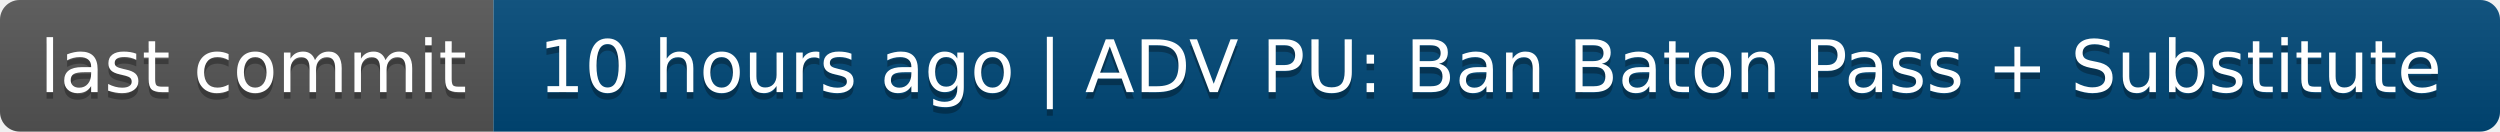
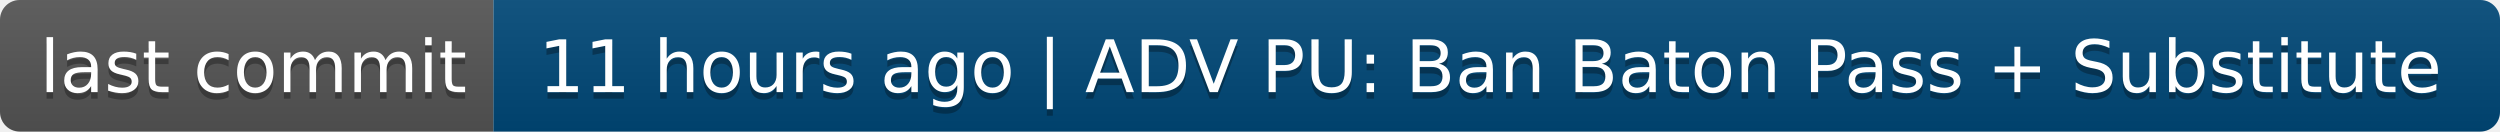
- <svg xmlns="http://www.w3.org/2000/svg" width="380" height="20" role="img" aria-label="last commit: 10 hours ago | ADV PU: Ban Baton Pass + Substitute">
+ <svg xmlns="http://www.w3.org/2000/svg" width="380" height="20" role="img" aria-label="last commit: 11 hours ago | ADV PU: Ban Baton Pass + Substitute">
  <linearGradient id="s" x2="0" y2="100%">
    <stop offset="0" stop-color="#bbb" stop-opacity=".1" />
    <stop offset="1" stop-opacity=".1" />
  </linearGradient>
  <clipPath id="r">
    <rect width="380" height="20" rx="3" fill="#fff" />
  </clipPath>
  <g clip-path="url(#r)">
    <rect width="75" height="20" fill="#555" />
    <rect x="75" width="305" height="20" fill="#004878" />
    <rect width="380" height="20" fill="url(#s)" />
  </g>
  <g fill="#fff" text-anchor="middle" font-family="Verdana,Geneva,DejaVu Sans,sans-serif" text-rendering="geometricPrecision" font-size="110">
    <text aria-hidden="true" x="385" y="150" fill="#010101" fill-opacity=".3" transform="scale(.1)" textLength="650">last commit</text>
    <text x="385" y="140" transform="scale(.1)" fill="#fff" textLength="650">last commit</text>
-     <text aria-hidden="true" x="2265" y="150" fill="#010101" fill-opacity=".3" transform="scale(.1)" textLength="2950">10 hours ago | ADV PU: Ban Baton Pass + Substitute</text>
-     <text x="2265" y="140" transform="scale(.1)" fill="#fff" textLength="2950">10 hours ago | ADV PU: Ban Baton Pass + Substitute</text>
+     <text aria-hidden="true" x="2265" y="150" fill="#010101" fill-opacity=".3" transform="scale(.1)" textLength="2950">11 hours ago | ADV PU: Ban Baton Pass + Substitute</text>
+     <text x="2265" y="140" transform="scale(.1)" fill="#fff" textLength="2950">11 hours ago | ADV PU: Ban Baton Pass + Substitute</text>
  </g>
</svg>
